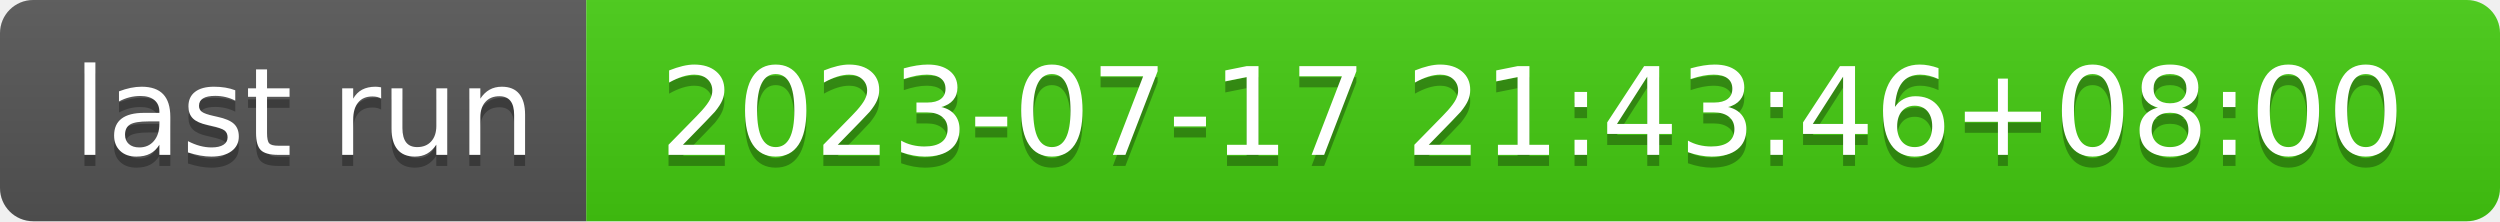
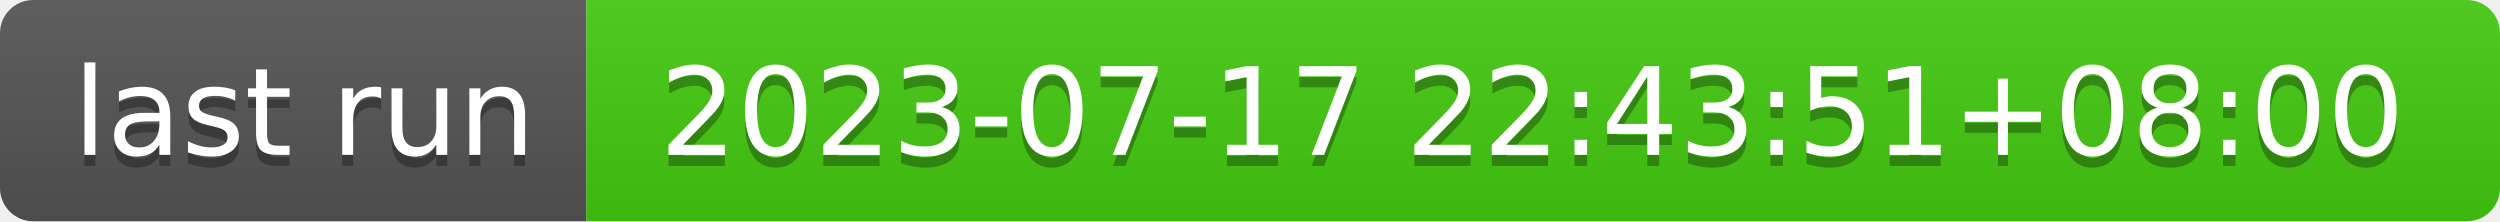
- <svg xmlns="http://www.w3.org/2000/svg" width="226" height="20" role="img" aria-label="last run: 2023-07-17 21:43:46+08:00">
+ <svg xmlns="http://www.w3.org/2000/svg" width="226" height="20" role="img" aria-label="last run: 2023-07-17 22:43:51+08:00">
  <linearGradient id="s" x2="0" y2="100%">
    <stop offset="0" stop-color="#bbb" stop-opacity=".1" />
    <stop offset="1" stop-opacity=".1" />
  </linearGradient>
  <clipPath id="r">
    <rect width="226" height="20" rx="3" fill="#fff" />
  </clipPath>
  <g clip-path="url(#r)">
    <rect width="53" height="20" fill="#555" />
    <rect x="53" width="173" height="20" fill="#4c1" />
    <rect width="226" height="20" fill="url(#s)" />
  </g>
  <g fill="#fff" text-anchor="middle" font-family="Verdana,Geneva,DejaVu Sans,sans-serif" text-rendering="geometricPrecision" font-size="110">
    <text aria-hidden="true" x="275" y="150" fill="#010101" fill-opacity=".3" transform="scale(.1)" textLength="430">last run</text>
    <text x="275" y="140" transform="scale(.1)" fill="#fff" textLength="430">last run</text>
-     <text aria-hidden="true" x="1385" y="150" fill="#010101" fill-opacity=".3" transform="scale(.1)" textLength="1630">2023-07-17 21:43:46+08:00</text>
-     <text x="1385" y="140" transform="scale(.1)" fill="#fff" textLength="1630">2023-07-17 21:43:46+08:00</text>
+     <text aria-hidden="true" x="1385" y="150" fill="#010101" fill-opacity=".3" transform="scale(.1)" textLength="1630">2023-07-17 22:43:51+08:00</text>
+     <text x="1385" y="140" transform="scale(.1)" fill="#fff" textLength="1630">2023-07-17 22:43:51+08:00</text>
  </g>
</svg>
